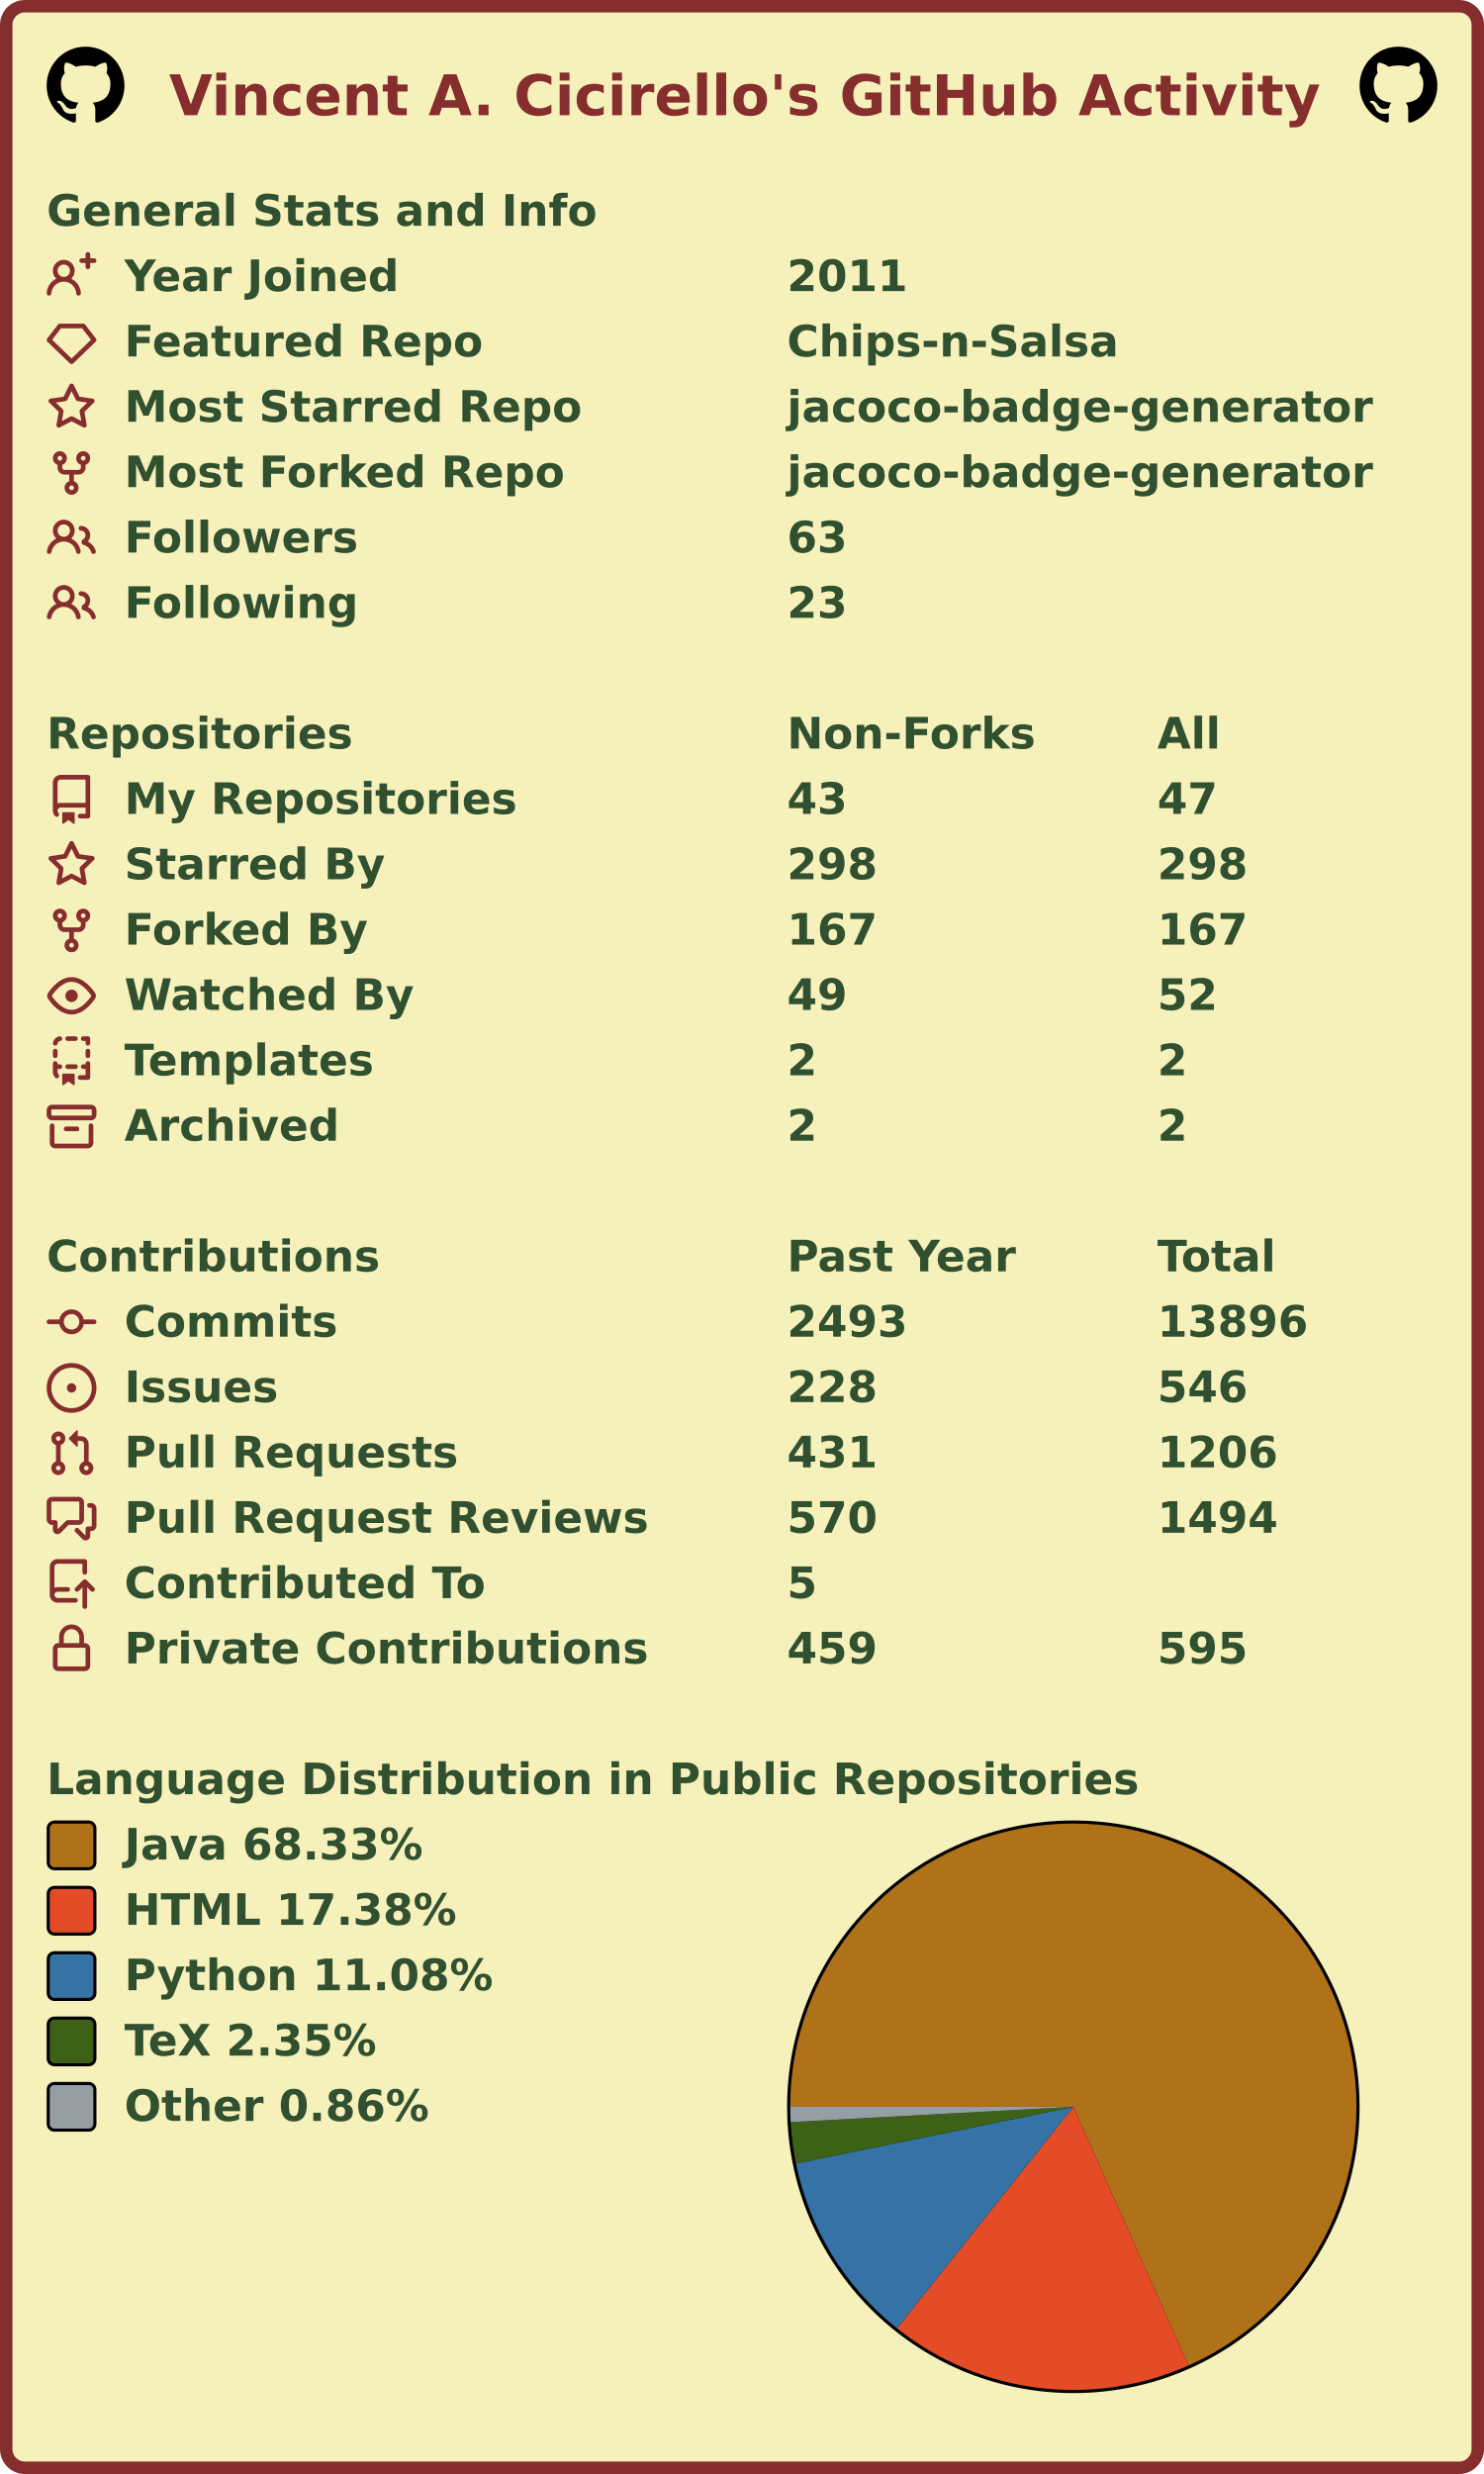
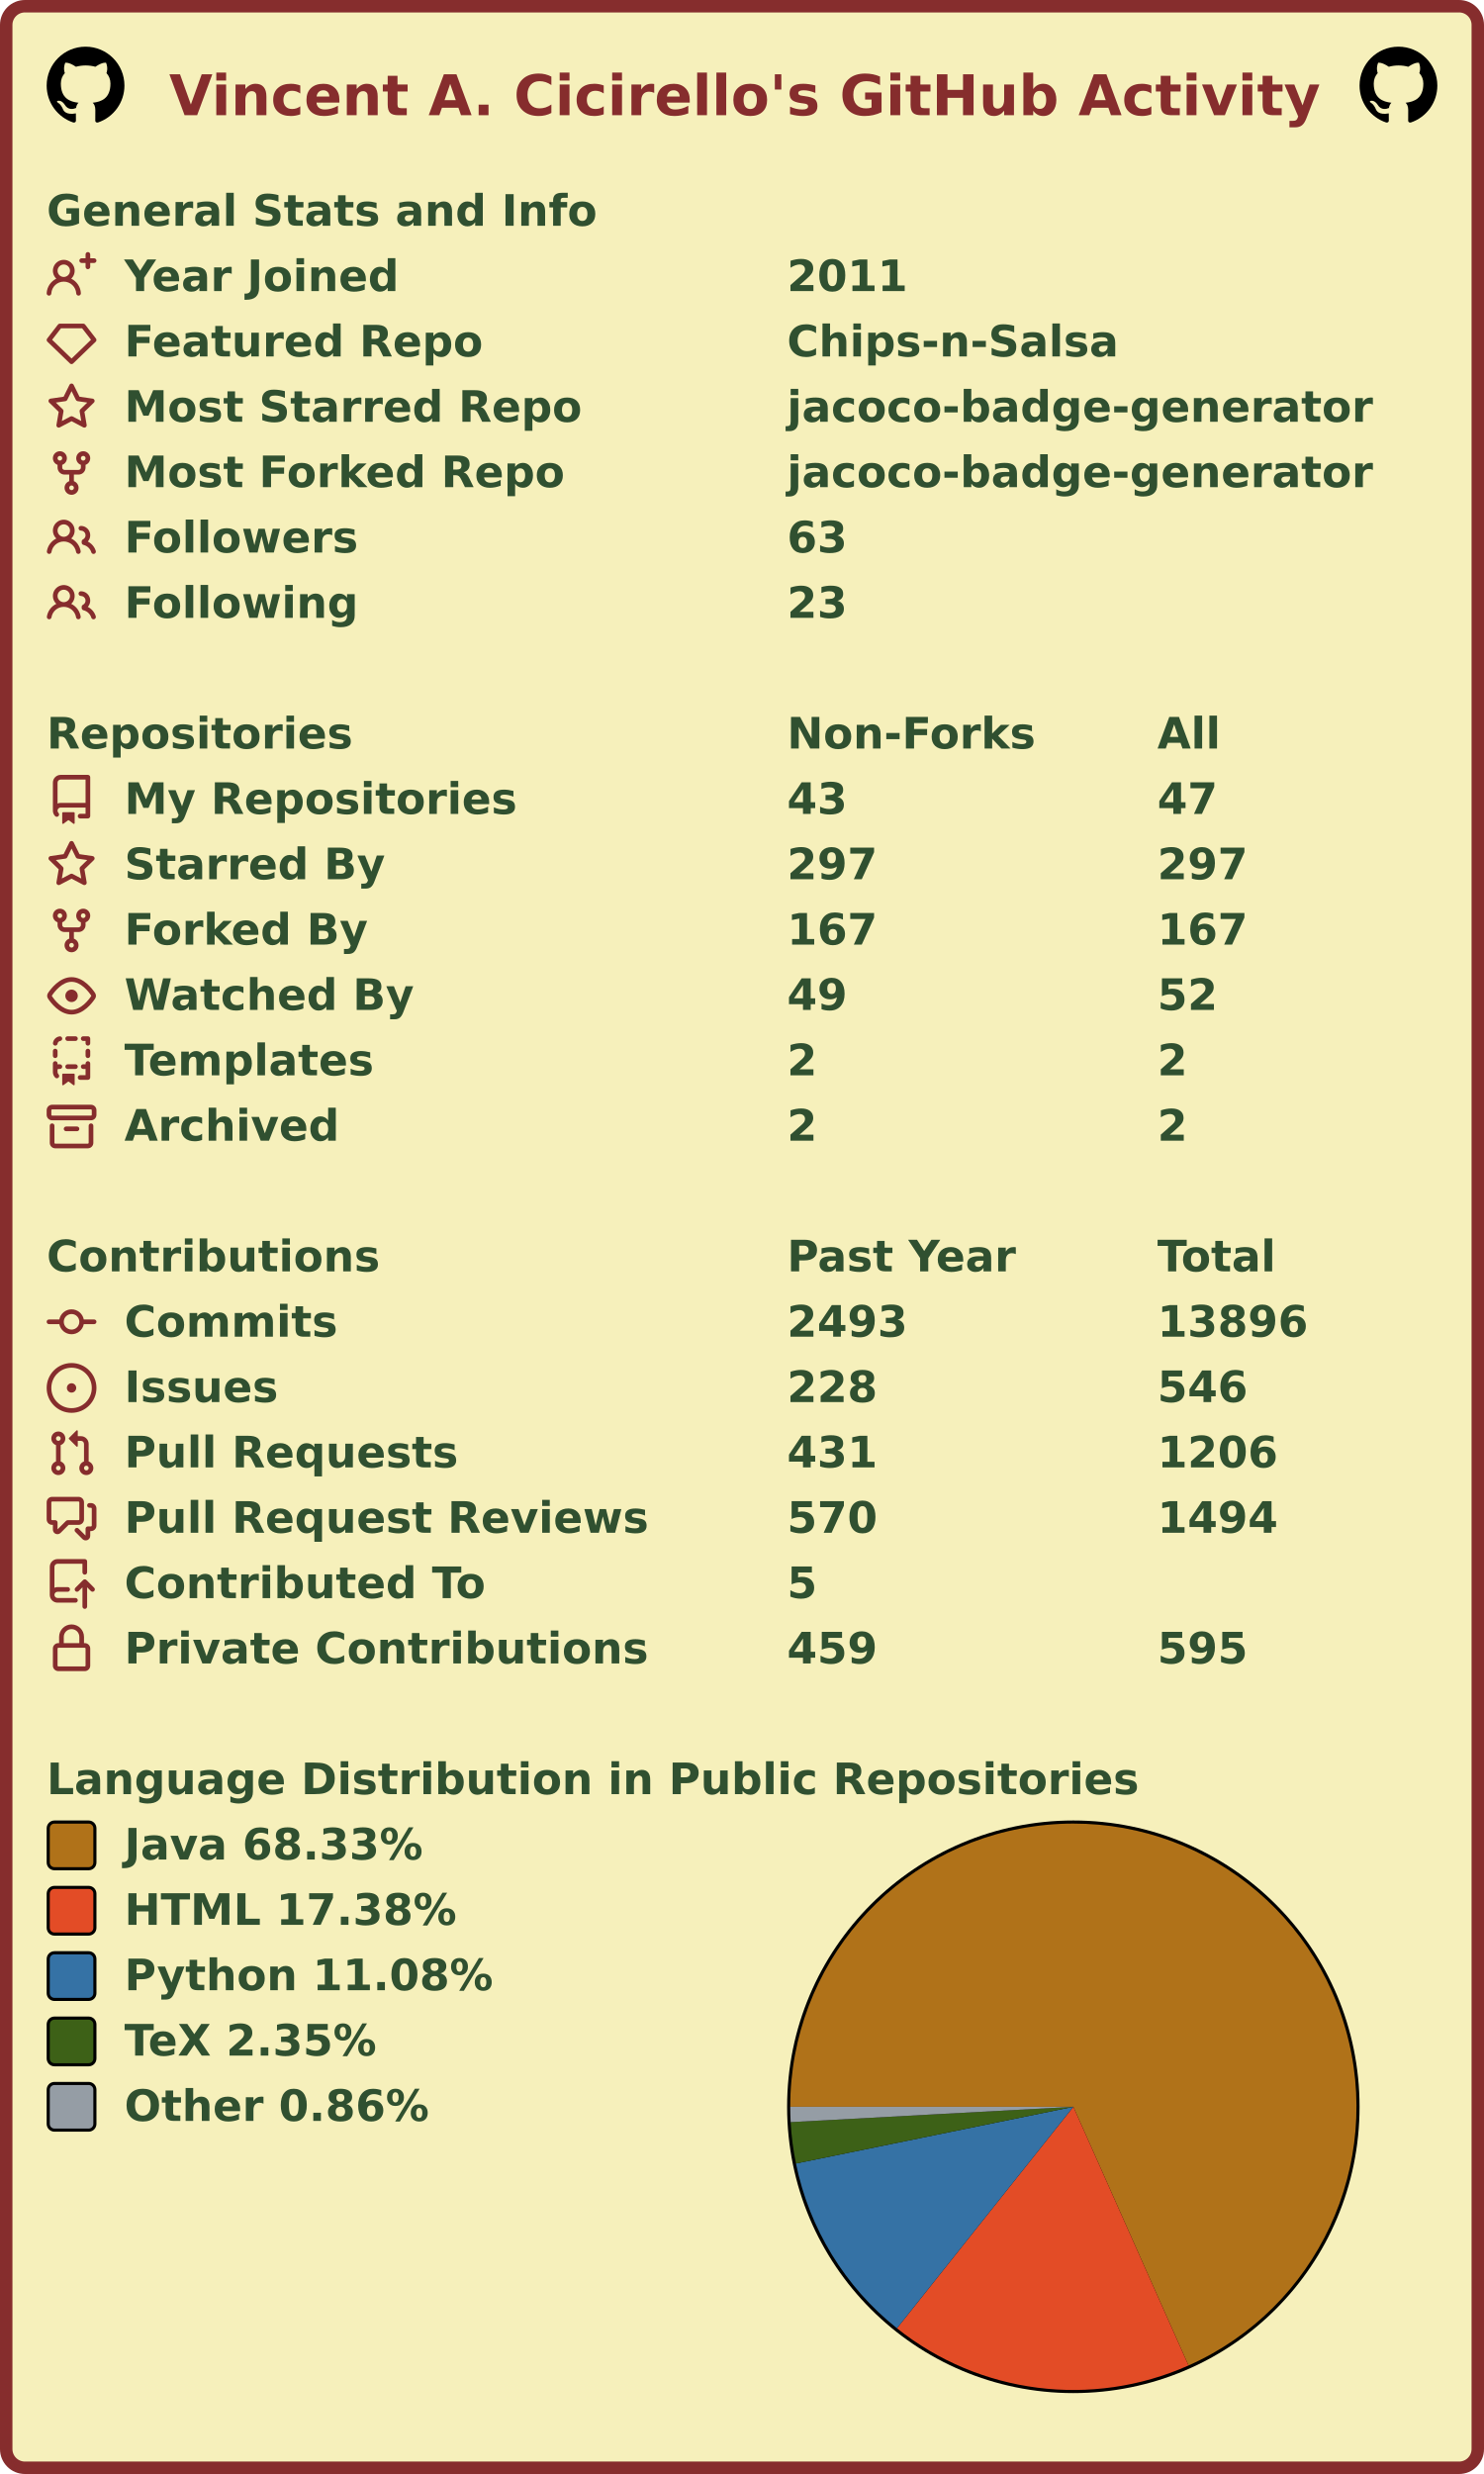
<svg xmlns="http://www.w3.org/2000/svg" width="477" height="795" viewBox="0 0 477 795" lang="en" xml:lang="en">
  <rect x="2" y="2" stroke-width="4" rx="6" width="473" height="791" stroke="#862d2d" fill="#f6f0bb" />
  <g font-weight="600" font-size="110pt" font-family="Verdana,Geneva,DejaVu Sans,sans-serif" text-rendering="geometricPrecision">
    <text x="442" y="301" lengthAdjust="spacingAndGlyphs" textLength="2985" transform="scale(0.123)" fill="#862d2d">Vincent A. Cicirello's GitHub Activity</text>
    <svg x="15" y="15" width="25" height="25" viewBox="0 0 16 16">
      <path fill="#000000" fill-rule="evenodd" d="M8 0C3.58 0 0 3.58 0 8c0 3.54 2.29 6.53 5.47 7.59.4.07.55-.17.55-.38 0-.19-.01-.82-.01-1.49-2.01.37-2.53-.49-2.69-.94-.09-.23-.48-.94-.82-1.13-.28-.15-.68-.52-.01-.53.63-.01 1.08.58 1.23.82.72 1.21 1.87.87 2.33.66.07-.52.28-.87.51-1.07-1.78-.2-3.64-.89-3.64-3.95 0-.87.31-1.59.82-2.15-.08-.2-.36-1.02.08-2.12 0 0 .67-.21 2.2.82.64-.18 1.32-.27 2-.27.68 0 1.36.09 2 .27 1.53-1.04 2.2-.82 2.2-.82.44 1.1.16 1.92.08 2.12.51.56.82 1.27.82 2.15 0 3.07-1.87 3.75-3.65 3.95.29.25.54.73.54 1.48 0 1.07-.01 1.93-.01 2.2 0 .21.15.46.55.38A8.013 8.013 0 0016 8c0-4.42-3.58-8-8-8z" />
    </svg>
    <svg x="437" y="15" width="25" height="25" viewBox="0 0 16 16">
      <path fill="#000000" fill-rule="evenodd" d="M8 0C3.58 0 0 3.58 0 8c0 3.54 2.29 6.53 5.47 7.59.4.07.55-.17.55-.38 0-.19-.01-.82-.01-1.49-2.01.37-2.53-.49-2.69-.94-.09-.23-.48-.94-.82-1.13-.28-.15-.68-.52-.01-.53.63-.01 1.08.58 1.23.82.72 1.21 1.87.87 2.33.66.07-.52.28-.87.51-1.07-1.78-.2-3.64-.89-3.64-3.95 0-.87.31-1.59.82-2.15-.08-.2-.36-1.02.08-2.12 0 0 .67-.21 2.2.82.64-.18 1.32-.27 2-.27.68 0 1.36.09 2 .27 1.53-1.04 2.2-.82 2.2-.82.44 1.1.16 1.92.08 2.12.51.56.82 1.27.82 2.15 0 3.07-1.87 3.75-3.65 3.95.29.25.54.73.54 1.48 0 1.07-.01 1.93-.01 2.2 0 .21.15.46.55.38A8.013 8.013 0 0016 8c0-4.42-3.58-8-8-8z" />
    </svg>
    <g transform="translate(0, 60)" fill="#305030">
      <g transform="translate(15, 0)">
        <g transform="scale(0.095)">
          <text x="0" y="132" textLength="1851" lengthAdjust="spacingAndGlyphs">General Stats and Info</text>
        </g>
      </g>
      <g transform="translate(15, 21)">
        <path fill="#862d2d" fill-rule="evenodd" d="M13.25 0a.75.75 0 01.75.75V2h1.25a.75.75 0 010 1.5H14v1.25a.75.75 0 01-1.5 0V3.5h-1.25a.75.75 0 010-1.5h1.25V.75a.75.75 0 01.75-.75zM5.5 4a2 2 0 100 4 2 2 0 000-4zm2.4 4.548a3.5 3.5 0 10-4.799 0 5.527 5.527 0 00-3.1 4.66.75.75 0 101.498.085A4.01 4.01 0 015.5 9.5a4.01 4.01 0 014.001 3.793.75.75 0 101.498-.086 5.527 5.527 0 00-3.1-4.659z" />
        <g transform="scale(0.095)">
          <text lengthAdjust="spacingAndGlyphs" textLength="932" x="263" y="132">Year Joined</text>
          <text lengthAdjust="spacingAndGlyphs" textLength="420" x="2505" y="132">2011</text>
        </g>
      </g>
      <g transform="translate(15, 42)">
        <path fill="#862d2d" fill-rule="evenodd" d="M3.637 2.291A.75.75 0 014.23 2h7.54a.75.75 0 01.593.291l3.48 4.5a.75.75 0 01-.072.999l-7.25 7a.75.75 0 01-1.042 0l-7.25-7a.75.75 0 01-.072-.999l3.48-4.5zM4.598 3.5L1.754 7.177 8 13.207l6.246-6.03L11.402 3.5H4.598z" />
        <g transform="scale(0.095)">
          <text lengthAdjust="spacingAndGlyphs" textLength="1215" x="263" y="132">Featured Repo</text>
          <text lengthAdjust="spacingAndGlyphs" textLength="1120" x="2505" y="132">Chips-n-Salsa</text>
        </g>
      </g>
      <g transform="translate(15, 63)">
        <path fill="#862d2d" fill-rule="evenodd" d="M8 .25a.75.75 0 01.673.418l1.882 3.815 4.21.612a.75.75 0 01.416 1.279l-3.046 2.97.719 4.192a.75.75 0 01-1.088.791L8 12.347l-3.766 1.98a.75.75 0 01-1.088-.79l.72-4.194L.818 6.374a.75.75 0 01.416-1.28l4.21-.611L7.327.668A.75.75 0 018 .25zm0 2.445L6.615 5.5a.75.75 0 01-.564.41l-3.097.45 2.24 2.184a.75.75 0 01.216.664l-.528 3.084 2.769-1.456a.75.75 0 01.698 0l2.77 1.456-.53-3.084a.75.75 0 01.216-.664l2.24-2.183-3.096-.45a.75.75 0 01-.564-.41L8 2.694v.001z" />
        <g transform="scale(0.095)">
          <text lengthAdjust="spacingAndGlyphs" textLength="1532" x="263" y="132">Most Starred Repo</text>
          <text lengthAdjust="spacingAndGlyphs" textLength="1986" x="2505" y="132">jacoco-badge-generator</text>
        </g>
      </g>
      <g transform="translate(15, 84)">
        <path fill="#862d2d" fill-rule="evenodd" d="M5 3.25a.75.75 0 11-1.5 0 .75.75 0 011.5 0zm0 2.122a2.25 2.25 0 10-1.5 0v.878A2.25 2.25 0 005.75 8.5h1.5v2.128a2.251 2.251 0 101.5 0V8.5h1.5a2.25 2.25 0 002.25-2.25v-.878a2.25 2.25 0 10-1.5 0v.878a.75.75 0 01-.75.75h-4.5A.75.75 0 015 6.25v-.878zm3.75 7.378a.75.75 0 11-1.5 0 .75.75 0 011.5 0zm3-8.75a.75.75 0 100-1.5.75.75 0 000 1.5z" />
        <g transform="scale(0.095)">
          <text lengthAdjust="spacingAndGlyphs" textLength="1485" x="263" y="132">Most Forked Repo</text>
          <text lengthAdjust="spacingAndGlyphs" textLength="1986" x="2505" y="132">jacoco-badge-generator</text>
        </g>
      </g>
      <g transform="translate(15, 105)">
        <path fill="#862d2d" fill-rule="evenodd" d="M5.5 3.5a2 2 0 100 4 2 2 0 000-4zM2 5.5a3.5 3.5 0 115.898 2.549 5.507 5.507 0 013.034 4.084.75.75 0 11-1.482.235 4.001 4.001 0 00-7.9 0 .75.75 0 01-1.482-.236A5.507 5.507 0 013.102 8.05 3.49 3.49 0 012 5.5zM11 4a.75.75 0 100 1.5 1.5 1.5 0 01.666 2.844.75.75 0 00-.416.672v.352a.75.75 0 00.574.73c1.2.289 2.162 1.2 2.522 2.372a.75.75 0 101.434-.44 5.01 5.01 0 00-2.56-3.012A3 3 0 0011 4z" />
        <g transform="scale(0.095)">
          <text lengthAdjust="spacingAndGlyphs" textLength="778" x="263" y="132">Followers</text>
          <text lengthAdjust="spacingAndGlyphs" textLength="210" x="2505" y="132">63</text>
        </g>
      </g>
      <g transform="translate(15, 126)">
        <path fill="#862d2d" fill-rule="evenodd" d="M5.5 3.5a2 2 0 100 4 2 2 0 000-4zM2 5.5a3.5 3.5 0 115.898 2.549 5.507 5.507 0 013.034 4.084.75.75 0 11-1.482.235 4.001 4.001 0 00-7.9 0 .75.75 0 01-1.482-.236A5.507 5.507 0 013.102 8.05 3.49 3.49 0 012 5.5zM11 4a.75.75 0 100 1.5 1.5 1.5 0 01.666 2.844.75.75 0 00-.416.672v.352a.75.75 0 00.574.73c1.2.289 2.162 1.2 2.522 2.372a.75.75 0 101.434-.44 5.01 5.01 0 00-2.56-3.012A3 3 0 0011 4z" />
        <g transform="scale(0.095)">
          <text lengthAdjust="spacingAndGlyphs" textLength="780" x="263" y="132">Following</text>
          <text lengthAdjust="spacingAndGlyphs" textLength="210" x="2505" y="132">23</text>
        </g>
      </g>
    </g>
    <g transform="translate(0, 228)" fill="#305030">
      <g transform="translate(15, 0)">
        <g transform="scale(0.095)">
          <text x="0" y="132" textLength="1020" lengthAdjust="spacingAndGlyphs">Repositories</text>
          <text x="2505" y="132" textLength="832" lengthAdjust="spacingAndGlyphs">Non-Forks</text>
          <text x="3758" y="132" textLength="206" lengthAdjust="spacingAndGlyphs">All</text>
        </g>
      </g>
      <g transform="translate(15, 21)">
        <path fill="#862d2d" fill-rule="evenodd" d="M2 2.5A2.5 2.5 0 014.5 0h8.75a.75.75 0 01.75.75v12.5a.75.75 0 01-.75.75h-2.5a.75.75 0 110-1.5h1.75v-2h-8a1 1 0 00-.714 1.7.75.75 0 01-1.072 1.05A2.495 2.495 0 012 11.5v-9zm10.5-1V9h-8c-.356 0-.694.074-1 .208V2.5a1 1 0 011-1h8zM5 12.25v3.25a.25.25 0 00.4.2l1.45-1.087a.25.25 0 01.3 0L8.6 15.7a.25.25 0 00.4-.2v-3.25a.25.25 0 00-.25-.25h-3.5a.25.25 0 00-.25.25z" />
        <g transform="scale(0.095)">
          <text lengthAdjust="spacingAndGlyphs" textLength="1312" x="263" y="132">My Repositories</text>
          <text lengthAdjust="spacingAndGlyphs" textLength="210" x="2505" y="132">43</text>
          <text lengthAdjust="spacingAndGlyphs" textLength="210" x="3758" y="132">47</text>
        </g>
      </g>
      <g transform="translate(15, 42)">
        <path fill="#862d2d" fill-rule="evenodd" d="M8 .25a.75.75 0 01.673.418l1.882 3.815 4.21.612a.75.75 0 01.416 1.279l-3.046 2.97.719 4.192a.75.75 0 01-1.088.791L8 12.347l-3.766 1.98a.75.75 0 01-1.088-.79l.72-4.194L.818 6.374a.75.75 0 01.416-1.28l4.21-.611L7.327.668A.75.75 0 018 .25zm0 2.445L6.615 5.5a.75.75 0 01-.564.41l-3.097.45 2.24 2.184a.75.75 0 01.216.664l-.528 3.084 2.769-1.456a.75.75 0 01.698 0l2.77 1.456-.53-3.084a.75.75 0 01.216-.664l2.24-2.183-3.096-.45a.75.75 0 01-.564-.41L8 2.694v.001z" />
        <g transform="scale(0.095)">
          <text lengthAdjust="spacingAndGlyphs" textLength="874" x="263" y="132">Starred By</text>
-           <text lengthAdjust="spacingAndGlyphs" textLength="315" x="2505" y="132">298</text>
-           <text lengthAdjust="spacingAndGlyphs" textLength="315" x="3758" y="132">298</text>
+           <text lengthAdjust="spacingAndGlyphs" textLength="315" x="2505" y="132">297</text>
+           <text lengthAdjust="spacingAndGlyphs" textLength="315" x="3758" y="132">297</text>
        </g>
      </g>
      <g transform="translate(15, 63)">
        <path fill="#862d2d" fill-rule="evenodd" d="M5 3.25a.75.75 0 11-1.5 0 .75.75 0 011.5 0zm0 2.122a2.25 2.25 0 10-1.5 0v.878A2.25 2.25 0 005.75 8.5h1.5v2.128a2.251 2.251 0 101.5 0V8.5h1.5a2.25 2.25 0 002.25-2.25v-.878a2.25 2.25 0 10-1.5 0v.878a.75.75 0 01-.75.75h-4.5A.75.75 0 015 6.25v-.878zm3.75 7.378a.75.75 0 11-1.5 0 .75.75 0 011.5 0zm3-8.75a.75.75 0 100-1.5.75.75 0 000 1.5z" />
        <g transform="scale(0.095)">
          <text lengthAdjust="spacingAndGlyphs" textLength="828" x="263" y="132">Forked By</text>
          <text lengthAdjust="spacingAndGlyphs" textLength="315" x="2505" y="132">167</text>
          <text lengthAdjust="spacingAndGlyphs" textLength="315" x="3758" y="132">167</text>
        </g>
      </g>
      <g transform="translate(15, 84)">
        <path fill="#862d2d" fill-rule="evenodd" d="M1.679 7.932c.412-.621 1.242-1.75 2.366-2.717C5.175 4.242 6.527 3.5 8 3.5c1.473 0 2.824.742 3.955 1.715 1.124.967 1.954 2.096 2.366 2.717a.119.119 0 010 .136c-.412.621-1.242 1.75-2.366 2.717C10.825 11.758 9.473 12.5 8 12.5c-1.473 0-2.824-.742-3.955-1.715C2.92 9.818 2.09 8.69 1.679 8.068a.119.119 0 010-.136zM8 2c-1.981 0-3.67.992-4.933 2.078C1.797 5.169.88 6.423.43 7.1a1.619 1.619 0 000 1.798c.45.678 1.367 1.932 2.637 3.024C4.329 13.008 6.019 14 8 14c1.981 0 3.67-.992 4.933-2.078 1.27-1.091 2.187-2.345 2.637-3.023a1.619 1.619 0 000-1.798c-.45-.678-1.367-1.932-2.637-3.023C11.671 2.992 9.981 2 8 2zm0 8a2 2 0 100-4 2 2 0 000 4z" />
        <g transform="scale(0.095)">
          <text lengthAdjust="spacingAndGlyphs" textLength="993" x="263" y="132">Watched By</text>
          <text lengthAdjust="spacingAndGlyphs" textLength="210" x="2505" y="132">49</text>
          <text lengthAdjust="spacingAndGlyphs" textLength="210" x="3758" y="132">52</text>
        </g>
      </g>
      <g transform="translate(15, 105)">
        <path fill="#862d2d" fill-rule="evenodd" d="M6 .75A.75.75 0 016.75 0h2.5a.75.75 0 010 1.5h-2.5A.75.75 0 016 .75zm5 0a.75.75 0 01.75-.75h1.5a.75.75 0 01.75.75v1.5a.75.75 0 01-1.5 0V1.5h-.75A.75.75 0 0111 .75zM4.992.662a.75.75 0 01-.636.848c-.436.063-.783.41-.846.846a.75.75 0 01-1.485-.212A2.501 2.501 0 014.144.025a.75.75 0 01.848.637zM2.75 4a.75.75 0 01.75.75v1.5a.75.75 0 01-1.5 0v-1.5A.75.75 0 012.75 4zm10.5 0a.75.75 0 01.75.75v1.5a.75.75 0 01-1.5 0v-1.5a.75.75 0 01.75-.75zM2.75 8a.75.75 0 01.75.75v.268A1.72 1.72 0 013.75 9h.5a.75.75 0 010 1.5h-.5a.25.25 0 00-.25.25v.75c0 .28.114.532.3.714a.75.75 0 01-1.05 1.072A2.495 2.495 0 012 11.5V8.75A.75.75 0 012.75 8zm10.5 0a.75.75 0 01.75.75v4.5a.75.75 0 01-.75.75h-2.5a.75.75 0 010-1.5h1.75v-2h-.75a.75.75 0 010-1.5h.75v-.25a.75.75 0 01.75-.75zM6 9.75A.75.75 0 016.75 9h2.5a.75.75 0 010 1.5h-2.5A.75.75 0 016 9.75zm-1 2.5v3.25a.25.25 0 00.4.2l1.45-1.087a.25.25 0 01.3 0L8.6 15.7a.25.25 0 00.4-.2v-3.25a.25.25 0 00-.25-.25h-3.5a.25.25 0 00-.25.25z" />
        <g transform="scale(0.095)">
          <text lengthAdjust="spacingAndGlyphs" textLength="868" x="263" y="132">Templates</text>
          <text lengthAdjust="spacingAndGlyphs" textLength="105" x="2505" y="132">2</text>
          <text lengthAdjust="spacingAndGlyphs" textLength="105" x="3758" y="132">2</text>
        </g>
      </g>
      <g transform="translate(15, 126)">
        <path fill="#862d2d" fill-rule="evenodd" d="M1.75 2.5a.25.25 0 00-.25.25v1.5c0 .138.112.25.25.25h12.5a.25.25 0 00.25-.25v-1.5a.25.25 0 00-.25-.25H1.75zM0 2.75C0 1.784.784 1 1.75 1h12.5c.966 0 1.75.784 1.75 1.75v1.5A1.75 1.75 0 0114.25 6H1.75A1.75 1.75 0 010 4.25v-1.5zM1.75 7a.75.75 0 01.75.75v5.5c0 .138.112.25.25.25h10.5a.25.25 0 00.25-.25v-5.5a.75.75 0 111.5 0v5.5A1.75 1.75 0 0113.25 15H2.75A1.75 1.75 0 011 13.25v-5.5A.75.75 0 011.75 7zm4.5 1a.75.75 0 000 1.5h3.5a.75.75 0 100-1.5h-3.5z" />
        <g transform="scale(0.095)">
          <text lengthAdjust="spacingAndGlyphs" textLength="726" x="263" y="132">Archived</text>
          <text lengthAdjust="spacingAndGlyphs" textLength="105" x="2505" y="132">2</text>
          <text lengthAdjust="spacingAndGlyphs" textLength="105" x="3758" y="132">2</text>
        </g>
      </g>
    </g>
    <g transform="translate(0, 396)" fill="#305030">
      <g transform="translate(15, 0)">
        <g transform="scale(0.095)">
          <text x="0" y="132" textLength="1112" lengthAdjust="spacingAndGlyphs">Contributions</text>
          <text x="2505" y="132" textLength="774" lengthAdjust="spacingAndGlyphs">Past Year</text>
          <text x="3758" y="132" textLength="414" lengthAdjust="spacingAndGlyphs">Total</text>
        </g>
      </g>
      <g transform="translate(15, 21)">
        <path fill="#862d2d" fill-rule="evenodd" d="M10.5 7.75a2.5 2.5 0 11-5 0 2.5 2.5 0 015 0zm1.43.75a4.002 4.002 0 01-7.86 0H.75a.75.75 0 110-1.5h3.32a4.001 4.001 0 017.86 0h3.32a.75.75 0 110 1.5h-3.32z" />
        <g transform="scale(0.095)">
          <text lengthAdjust="spacingAndGlyphs" textLength="734" x="263" y="132">Commits</text>
          <text lengthAdjust="spacingAndGlyphs" textLength="420" x="2505" y="132">2493</text>
          <text lengthAdjust="spacingAndGlyphs" textLength="525" x="3758" y="132">13896</text>
        </g>
      </g>
      <g transform="translate(15, 42)">
        <path fill="#862d2d" d="M8 9.5a1.5 1.5 0 100-3 1.5 1.5 0 000 3z" />
        <path fill="#862d2d" fill-rule="evenodd" d="M8 0a8 8 0 100 16A8 8 0 008 0zM1.5 8a6.5 6.5 0 1113 0 6.5 6.5 0 01-13 0z" />
        <g transform="scale(0.095)">
          <text lengthAdjust="spacingAndGlyphs" textLength="512" x="263" y="132">Issues</text>
          <text lengthAdjust="spacingAndGlyphs" textLength="315" x="2505" y="132">228</text>
          <text lengthAdjust="spacingAndGlyphs" textLength="315" x="3758" y="132">546</text>
        </g>
      </g>
      <g transform="translate(15, 63)">
        <path fill="#862d2d" fill-rule="evenodd" d="M7.177 3.073L9.573.677A.25.25 0 0110 .854v4.792a.25.25 0 01-.427.177L7.177 3.427a.25.25 0 010-.354zM3.75 2.5a.75.75 0 100 1.5.75.75 0 000-1.5zm-2.25.75a2.25 2.25 0 113 2.122v5.256a2.251 2.251 0 11-1.5 0V5.372A2.25 2.25 0 011.5 3.25zM11 2.5h-1V4h1a1 1 0 011 1v5.628a2.251 2.251 0 101.5 0V5A2.5 2.5 0 0011 2.5zm1 10.25a.75.75 0 111.5 0 .75.75 0 01-1.5 0zM3.75 12a.75.75 0 100 1.5.75.75 0 000-1.5z" />
        <g transform="scale(0.095)">
          <text lengthAdjust="spacingAndGlyphs" textLength="1113" x="263" y="132">Pull Requests</text>
          <text lengthAdjust="spacingAndGlyphs" textLength="315" x="2505" y="132">431</text>
          <text lengthAdjust="spacingAndGlyphs" textLength="420" x="3758" y="132">1206</text>
        </g>
      </g>
      <g transform="translate(15, 84)">
        <path fill="#862d2d" fill-rule="evenodd" d="M1.5 2.75a.25.25 0 01.25-.25h8.5a.25.25 0 01.25.25v5.5a.25.25 0 01-.25.25h-3.5a.75.75 0 00-.53.22L3.5 11.44V9.25a.75.75 0 00-.75-.75h-1a.25.25 0 01-.25-.25v-5.5zM1.75 1A1.75 1.75 0 000 2.75v5.5C0 9.216.784 10 1.75 10H2v1.543a1.457 1.457 0 002.487 1.03L7.061 10h3.189A1.75 1.75 0 0012 8.25v-5.5A1.75 1.75 0 0010.25 1h-8.5zM14.5 4.75a.25.25 0 00-.25-.25h-.5a.75.75 0 110-1.5h.5c.966 0 1.75.784 1.75 1.75v5.5A1.75 1.75 0 0114.25 12H14v1.543a1.457 1.457 0 01-2.487 1.03L9.22 12.28a.75.75 0 111.06-1.06l2.22 2.22v-2.19a.75.75 0 01.75-.75h1a.25.25 0 00.25-.25v-5.5z" />
        <g transform="scale(0.095)">
          <text lengthAdjust="spacingAndGlyphs" textLength="1762" x="263" y="132">Pull Request Reviews</text>
          <text lengthAdjust="spacingAndGlyphs" textLength="315" x="2505" y="132">570</text>
          <text lengthAdjust="spacingAndGlyphs" textLength="420" x="3758" y="132">1494</text>
        </g>
      </g>
      <g transform="translate(15, 105)">
        <path fill="#862d2d" fill-rule="evenodd" d="M1 2.5A2.5 2.5 0 013.5 0h8.75a.75.75 0 01.75.75v3.5a.75.75 0 01-1.5 0V1.5h-8a1 1 0 00-1 1v6.708A2.492 2.492 0 013.5 9h3.25a.75.75 0 010 1.5H3.5a1 1 0 100 2h5.75a.75.75 0 010 1.5H3.5A2.5 2.5 0 011 11.5v-9zm13.23 7.79a.75.75 0 001.06-1.06l-2.505-2.505a.75.75 0 00-1.06 0L9.22 9.229a.75.75 0 001.06 1.061l1.225-1.224v6.184a.75.75 0 001.5 0V9.066l1.224 1.224z" />
        <g transform="scale(0.095)">
          <text lengthAdjust="spacingAndGlyphs" textLength="1234" x="263" y="132">Contributed To</text>
          <text lengthAdjust="spacingAndGlyphs" textLength="105" x="2505" y="132">5</text>
        </g>
      </g>
      <g transform="translate(15, 126)">
        <path fill="#862d2d" fill-rule="evenodd" d="M4 4v2h-.25A1.75 1.75 0 002 7.75v5.5c0 .966.784 1.75 1.75 1.75h8.5A1.75 1.75 0 0014 13.25v-5.5A1.75 1.75 0 0012.25 6H12V4a4 4 0 10-8 0zm6.5 2V4a2.5 2.5 0 00-5 0v2h5zM12 7.5h.25a.25.25 0 01.25.25v5.5a.25.25 0 01-.25.25h-8.5a.25.25 0 01-.25-.25v-5.5a.25.25 0 01.25-.25H12z" />
        <g transform="scale(0.095)">
          <text lengthAdjust="spacingAndGlyphs" textLength="1742" x="263" y="132">Private Contributions</text>
          <text lengthAdjust="spacingAndGlyphs" textLength="315" x="2505" y="132">459</text>
          <text lengthAdjust="spacingAndGlyphs" textLength="315" x="3758" y="132">595</text>
        </g>
      </g>
    </g>
    <g transform="translate(0, 564)" fill="#305030">
      <g transform="translate(15, 0)">
        <g transform="scale(0.095)">
          <text x="0" y="132" textLength="3652" lengthAdjust="spacingAndGlyphs">Language Distribution in Public Repositories</text>
        </g>
      </g>
      <g transform="translate(253, 21)">
        <circle cx="92" cy="92" r="92" fill="#000000" />
      </g>
      <g transform="translate(254, 22)">
        <g>
          <path fill-rule="evenodd" fill="#b07219" d="M 0.0,91 A 91 91 0 1 1 128.025 174.127 L 91,91 Z" />
          <path fill-rule="evenodd" fill="#e34c26" d="M 128.025,174.127 A 91 91 0 0 1 34.299 162.176 L 91,91 Z" />
          <path fill-rule="evenodd" fill="#3572A5" d="M 34.299,162.176 A 91 91 0 0 1 1.844 109.227 L 91,91 Z" />
          <path fill-rule="evenodd" fill="#3D6117" d="M 1.844,109.227 A 91 91 0 0 1 0.134 95.927 L 91,91 Z" />
          <path fill-rule="evenodd" fill="#959da5" d="M 0.134,95.927 A 91 91 0 0 1 0.0 91 L 91,91 Z" />
          <animateTransform attributeName="transform" attributeType="XML" type="rotate" from="0 91 91" to="360 91 91" dur="10s" repeatCount="indefinite" />
        </g>
      </g>
      <g transform="translate(15, 21)">
        <rect x="0.5" y="0.5" rx="2" width="15" height="15" fill="#b07219" stroke-width="1" stroke="#000000" />
        <text transform="scale(0.095)" x="263" y="132" textLength="1038" lengthAdjust="spacingAndGlyphs">Java 68.33%</text>
      </g>
      <g transform="translate(15, 42)">
        <rect x="0.5" y="0.5" rx="2" width="15" height="15" fill="#e34c26" stroke-width="1" stroke="#000000" />
        <text transform="scale(0.095)" x="263" y="132" textLength="1142" lengthAdjust="spacingAndGlyphs">HTML 17.38%</text>
      </g>
      <g transform="translate(15, 63)">
        <rect x="0.5" y="0.5" rx="2" width="15" height="15" fill="#3572A5" stroke-width="1" stroke="#000000" />
        <text transform="scale(0.095)" x="263" y="132" textLength="1254" lengthAdjust="spacingAndGlyphs">Python 11.08%</text>
      </g>
      <g transform="translate(15, 84)">
        <rect x="0.5" y="0.5" rx="2" width="15" height="15" fill="#3D6117" stroke-width="1" stroke="#000000" />
        <text transform="scale(0.095)" x="263" y="132" textLength="894" lengthAdjust="spacingAndGlyphs">TeX 2.35%</text>
      </g>
      <g transform="translate(15, 105)">
        <rect x="0.5" y="0.5" rx="2" width="15" height="15" fill="#959da5" stroke-width="1" stroke="#000000" />
        <text transform="scale(0.095)" x="263" y="132" textLength="1047" lengthAdjust="spacingAndGlyphs">Other 0.86%</text>
      </g>
    </g>
  </g>
</svg>
